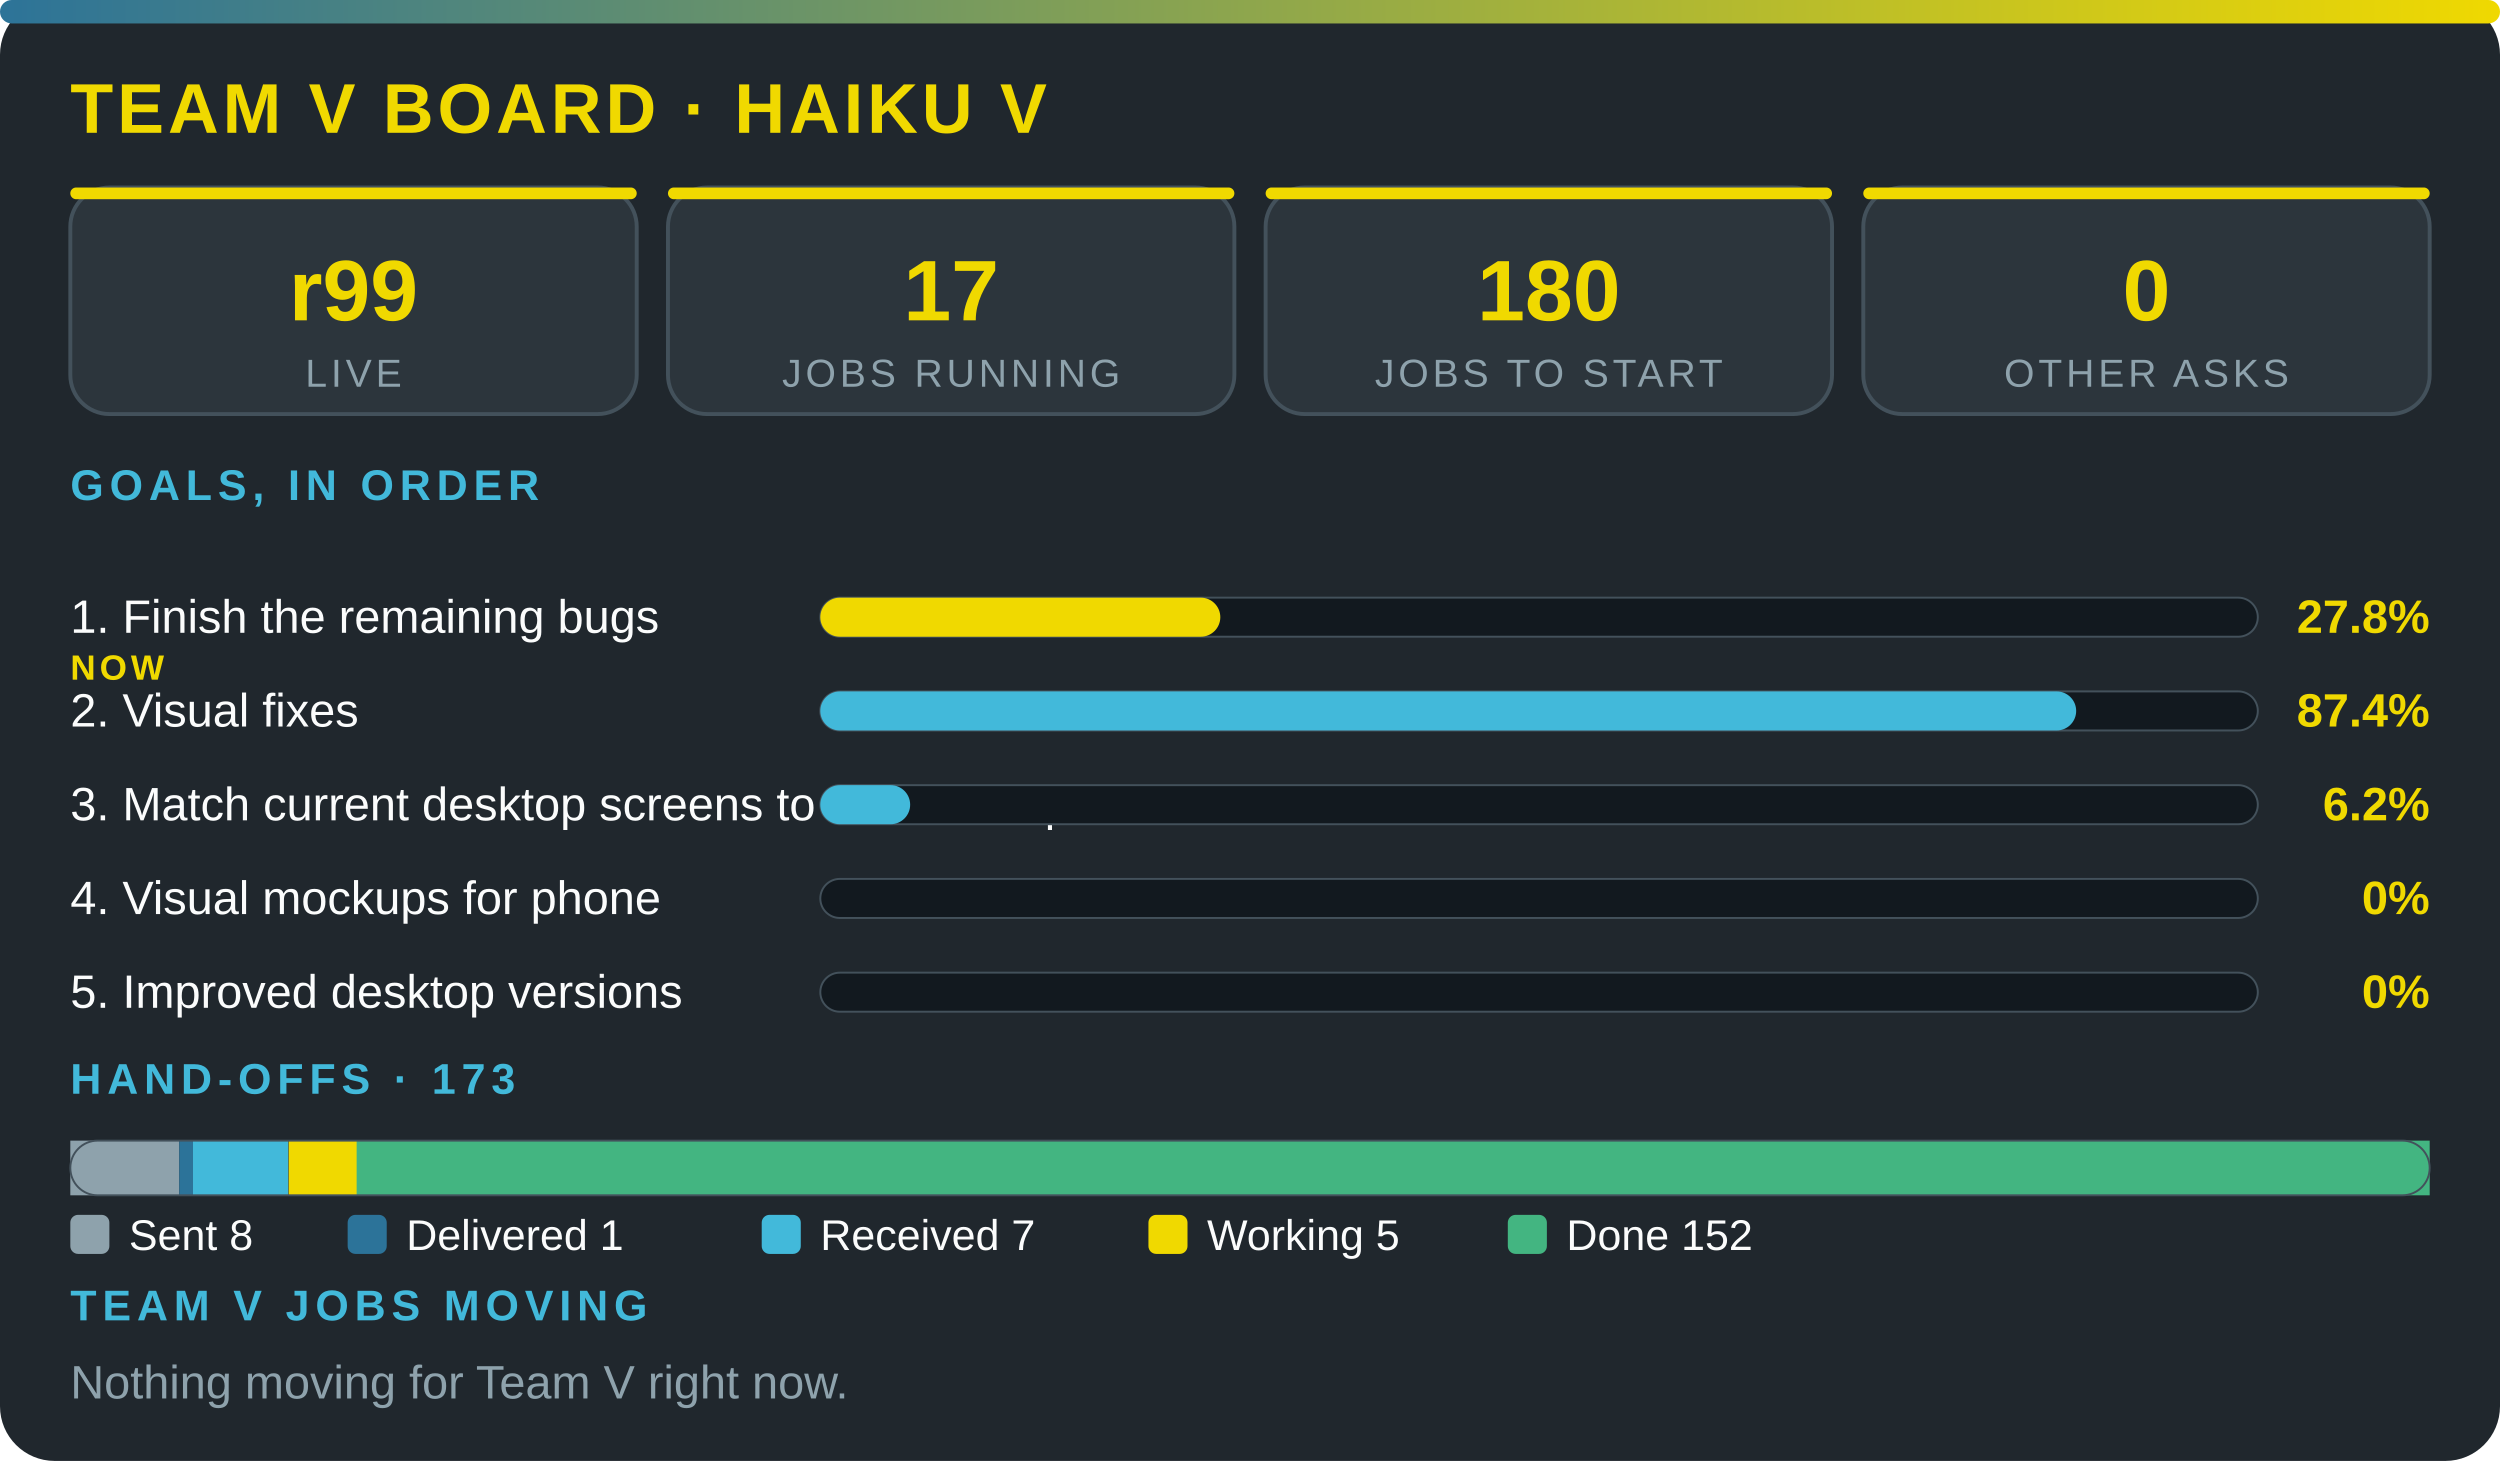
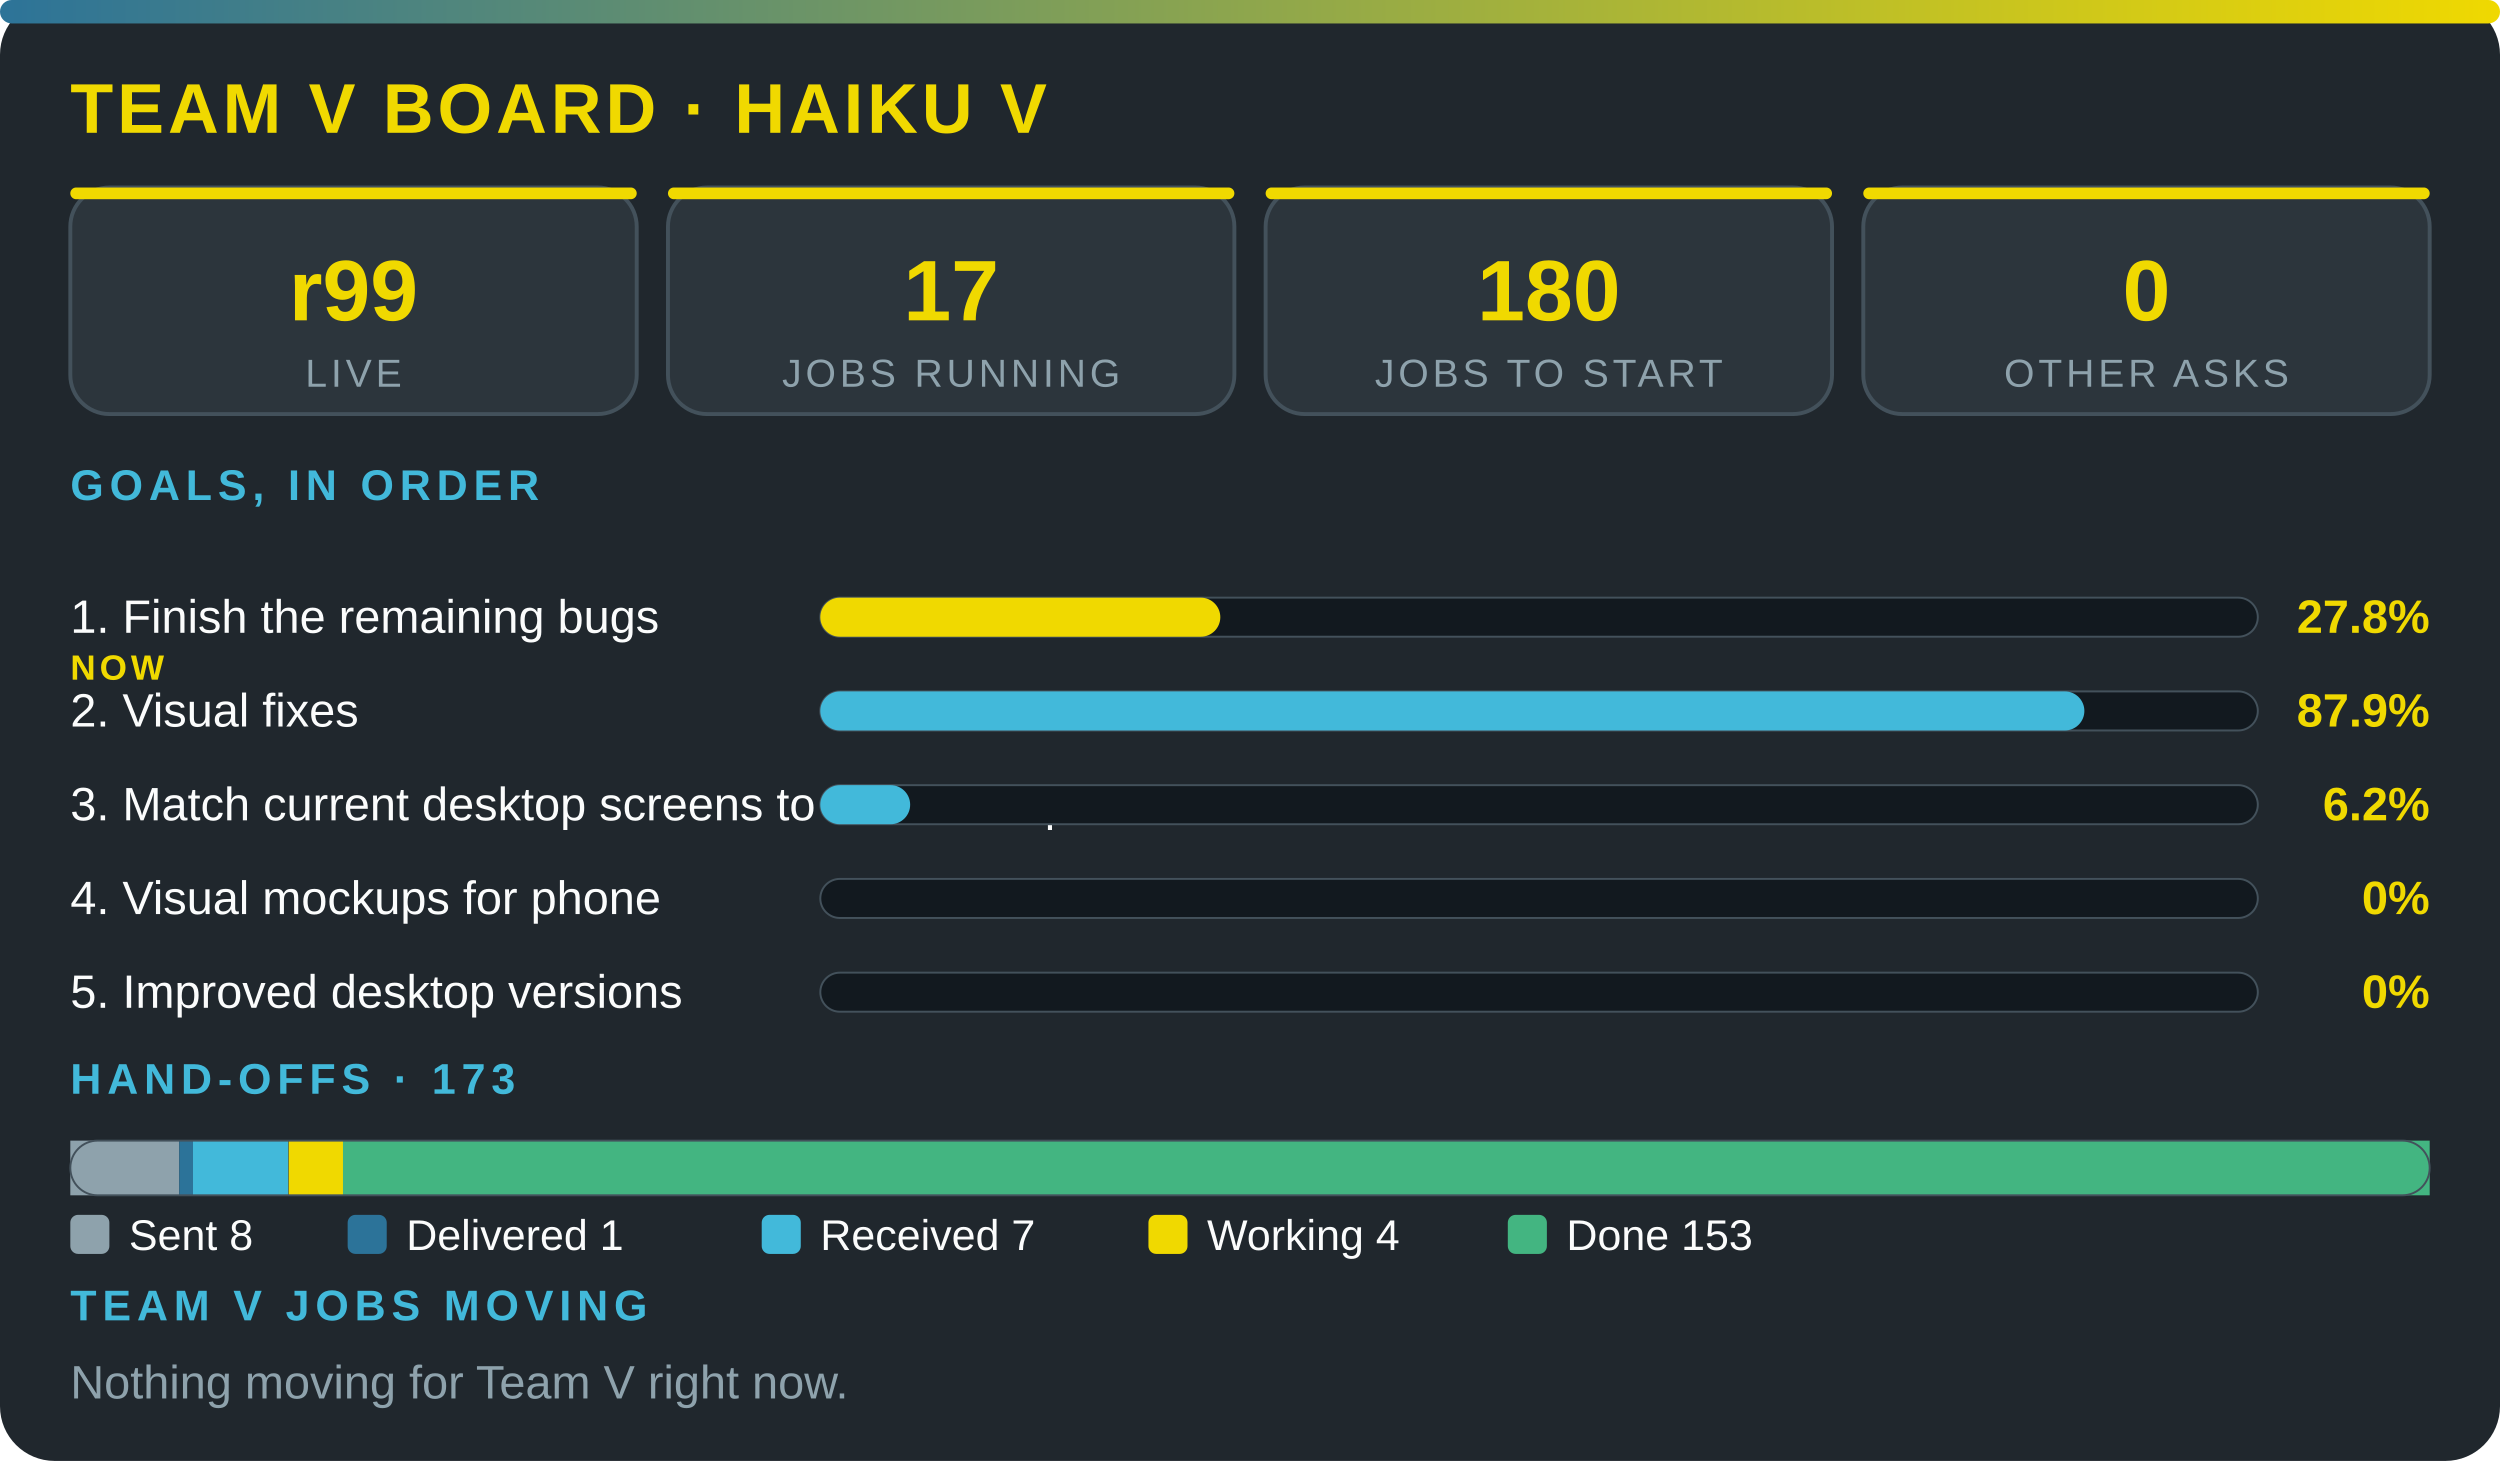
<svg xmlns="http://www.w3.org/2000/svg" viewBox="0 0 640 374" width="100%" role="img" aria-label="Team V board · Haiku V" font-family="'Segoe UI',system-ui,Arial,sans-serif">
  <defs>
    <linearGradient id="g">
      <stop offset="0" stop-color="#2c7399" />
      <stop offset="1" stop-color="#f0d900" />
    </linearGradient>
  </defs>
  <rect width="640" height="374" rx="14" fill="#20272d" />
  <rect width="640" height="6" rx="3" fill="url(#g)" />
  <text x="18" y="34" font-size="18" font-weight="800" fill="#f0d900" letter-spacing="1">TEAM V BOARD · HAIKU V</text>
  <rect x="18" y="48" width="145" height="58" rx="10" fill="#2c353c" stroke="#43515b" />
  <rect x="18" y="48" width="145" height="3" rx="1.5" fill="#f0d900" />
  <text x="90.5" y="82" font-size="22" font-weight="800" fill="#f0d900" text-anchor="middle">r99</text>
  <text x="90.5" y="99" font-size="10" fill="#8ea2ac" letter-spacing="1" text-anchor="middle">LIVE</text>
  <rect x="171" y="48" width="145" height="58" rx="10" fill="#2c353c" stroke="#43515b" />
  <rect x="171" y="48" width="145" height="3" rx="1.5" fill="#f0d900" />
  <text x="243.5" y="82" font-size="22" font-weight="800" fill="#f0d900" text-anchor="middle">17</text>
  <text x="243.5" y="99" font-size="10" fill="#8ea2ac" letter-spacing="1" text-anchor="middle">JOBS RUNNING</text>
  <rect x="324" y="48" width="145" height="58" rx="10" fill="#2c353c" stroke="#43515b" />
  <rect x="324" y="48" width="145" height="3" rx="1.5" fill="#f0d900" />
  <text x="396.5" y="82" font-size="22" font-weight="800" fill="#f0d900" text-anchor="middle">180</text>
  <text x="396.5" y="99" font-size="10" fill="#8ea2ac" letter-spacing="1" text-anchor="middle">JOBS TO START</text>
  <rect x="477" y="48" width="145" height="58" rx="10" fill="#2c353c" stroke="#43515b" />
  <rect x="477" y="48" width="145" height="3" rx="1.5" fill="#f0d900" />
  <text x="549.5" y="82" font-size="22" font-weight="800" fill="#f0d900" text-anchor="middle">0</text>
  <text x="549.5" y="99" font-size="10" fill="#8ea2ac" letter-spacing="1" text-anchor="middle">OTHER ASKS</text>
  <text x="18" y="128" font-size="11" font-weight="700" fill="#42b9da" letter-spacing="1.5">GOALS, IN ORDER</text>
  <text x="18" y="162" font-size="12" fill="#fbfcfc">1. Finish the remaining bugs</text>
  <text x="18" y="174" font-size="9" font-weight="800" letter-spacing="1" fill="#f0d900">NOW</text>
  <rect x="210" y="153" width="368" height="10" rx="5" fill="#12191f" stroke="#43515b" stroke-width=".5" />
  <rect x="210" y="153" width="102.4" height="10" rx="5" fill="#f0d900" />
  <text x="622" y="162" font-size="12" font-weight="800" fill="#f0d900" text-anchor="end">27.8%</text>
  <text x="18" y="186" font-size="12" fill="#fbfcfc">2. Visual fixes</text>
  <rect x="210" y="177" width="368" height="10" rx="5" fill="#12191f" stroke="#43515b" stroke-width=".5" />
-   <rect x="210" y="177" width="321.5" height="10" rx="5" fill="#42b9da" />
-   <text x="622" y="186" font-size="12" font-weight="800" fill="#f0d900" text-anchor="end">87.4%</text>
+   <rect x="210" y="177" width="323.6" height="10" rx="5" fill="#42b9da" />
+   <text x="622" y="186" font-size="12" font-weight="800" fill="#f0d900" text-anchor="end">87.9%</text>
  <text x="18" y="210" font-size="12" fill="#fbfcfc">3. Match current desktop screens to the mockup</text>
  <rect x="210" y="201" width="368" height="10" rx="5" fill="#12191f" stroke="#43515b" stroke-width=".5" />
  <rect x="210" y="201" width="23" height="10" rx="5" fill="#42b9da" />
  <text x="622" y="210" font-size="12" font-weight="800" fill="#f0d900" text-anchor="end">6.2%</text>
  <text x="18" y="234" font-size="12" fill="#fbfcfc">4. Visual mockups for phone</text>
  <rect x="210" y="225" width="368" height="10" rx="5" fill="#12191f" stroke="#43515b" stroke-width=".5" />
  <text x="622" y="234" font-size="12" font-weight="800" fill="#f0d900" text-anchor="end">0%</text>
  <text x="18" y="258" font-size="12" fill="#fbfcfc">5. Improved desktop versions</text>
  <rect x="210" y="249" width="368" height="10" rx="5" fill="#12191f" stroke="#43515b" stroke-width=".5" />
  <text x="622" y="258" font-size="12" font-weight="800" fill="#f0d900" text-anchor="end">0%</text>
  <text x="18" y="280" font-size="11" font-weight="700" fill="#42b9da" letter-spacing="1.5">HAND-OFFS · 173</text>
  <rect x="18" y="292" width="27.9" height="14" fill="#8ea2ac" />
  <rect x="45.9" y="292" width="3.5" height="14" fill="#2c7399" />
  <rect x="49.4" y="292" width="24.4" height="14" fill="#42b9da" />
-   <rect x="73.9" y="292" width="17.5" height="14" fill="#f0d900" />
-   <rect x="91.3" y="292" width="530.7" height="14" fill="#43b581" />
+   <rect x="73.9" y="292" width="14" height="14" fill="#f0d900" />
+   <rect x="87.8" y="292" width="534.2" height="14" fill="#43b581" />
  <rect x="18" y="292" width="604" height="14" rx="7" fill="none" stroke="#43515b" stroke-width=".5" />
  <rect x="18" y="311" width="10" height="10" rx="2" fill="#8ea2ac" />
  <text x="33" y="320" font-size="11" fill="#fbfcfc">Sent 8</text>
  <rect x="89" y="311" width="10" height="10" rx="2" fill="#2c7399" />
  <text x="104" y="320" font-size="11" fill="#fbfcfc">Delivered 1</text>
  <rect x="195" y="311" width="10" height="10" rx="2" fill="#42b9da" />
  <text x="210" y="320" font-size="11" fill="#fbfcfc">Received 7</text>
  <rect x="294" y="311" width="10" height="10" rx="2" fill="#f0d900" />
-   <text x="309" y="320" font-size="11" fill="#fbfcfc">Working 5</text>
+   <text x="309" y="320" font-size="11" fill="#fbfcfc">Working 4</text>
  <rect x="386" y="311" width="10" height="10" rx="2" fill="#43b581" />
-   <text x="401" y="320" font-size="11" fill="#fbfcfc">Done 152</text>
+   <text x="401" y="320" font-size="11" fill="#fbfcfc">Done 153</text>
  <text x="18" y="338" font-size="11" font-weight="700" fill="#42b9da" letter-spacing="1.5">TEAM V JOBS MOVING</text>
  <text x="18" y="358" font-size="12" fill="#8ea2ac">Nothing moving for Team V right now.</text>
</svg>
